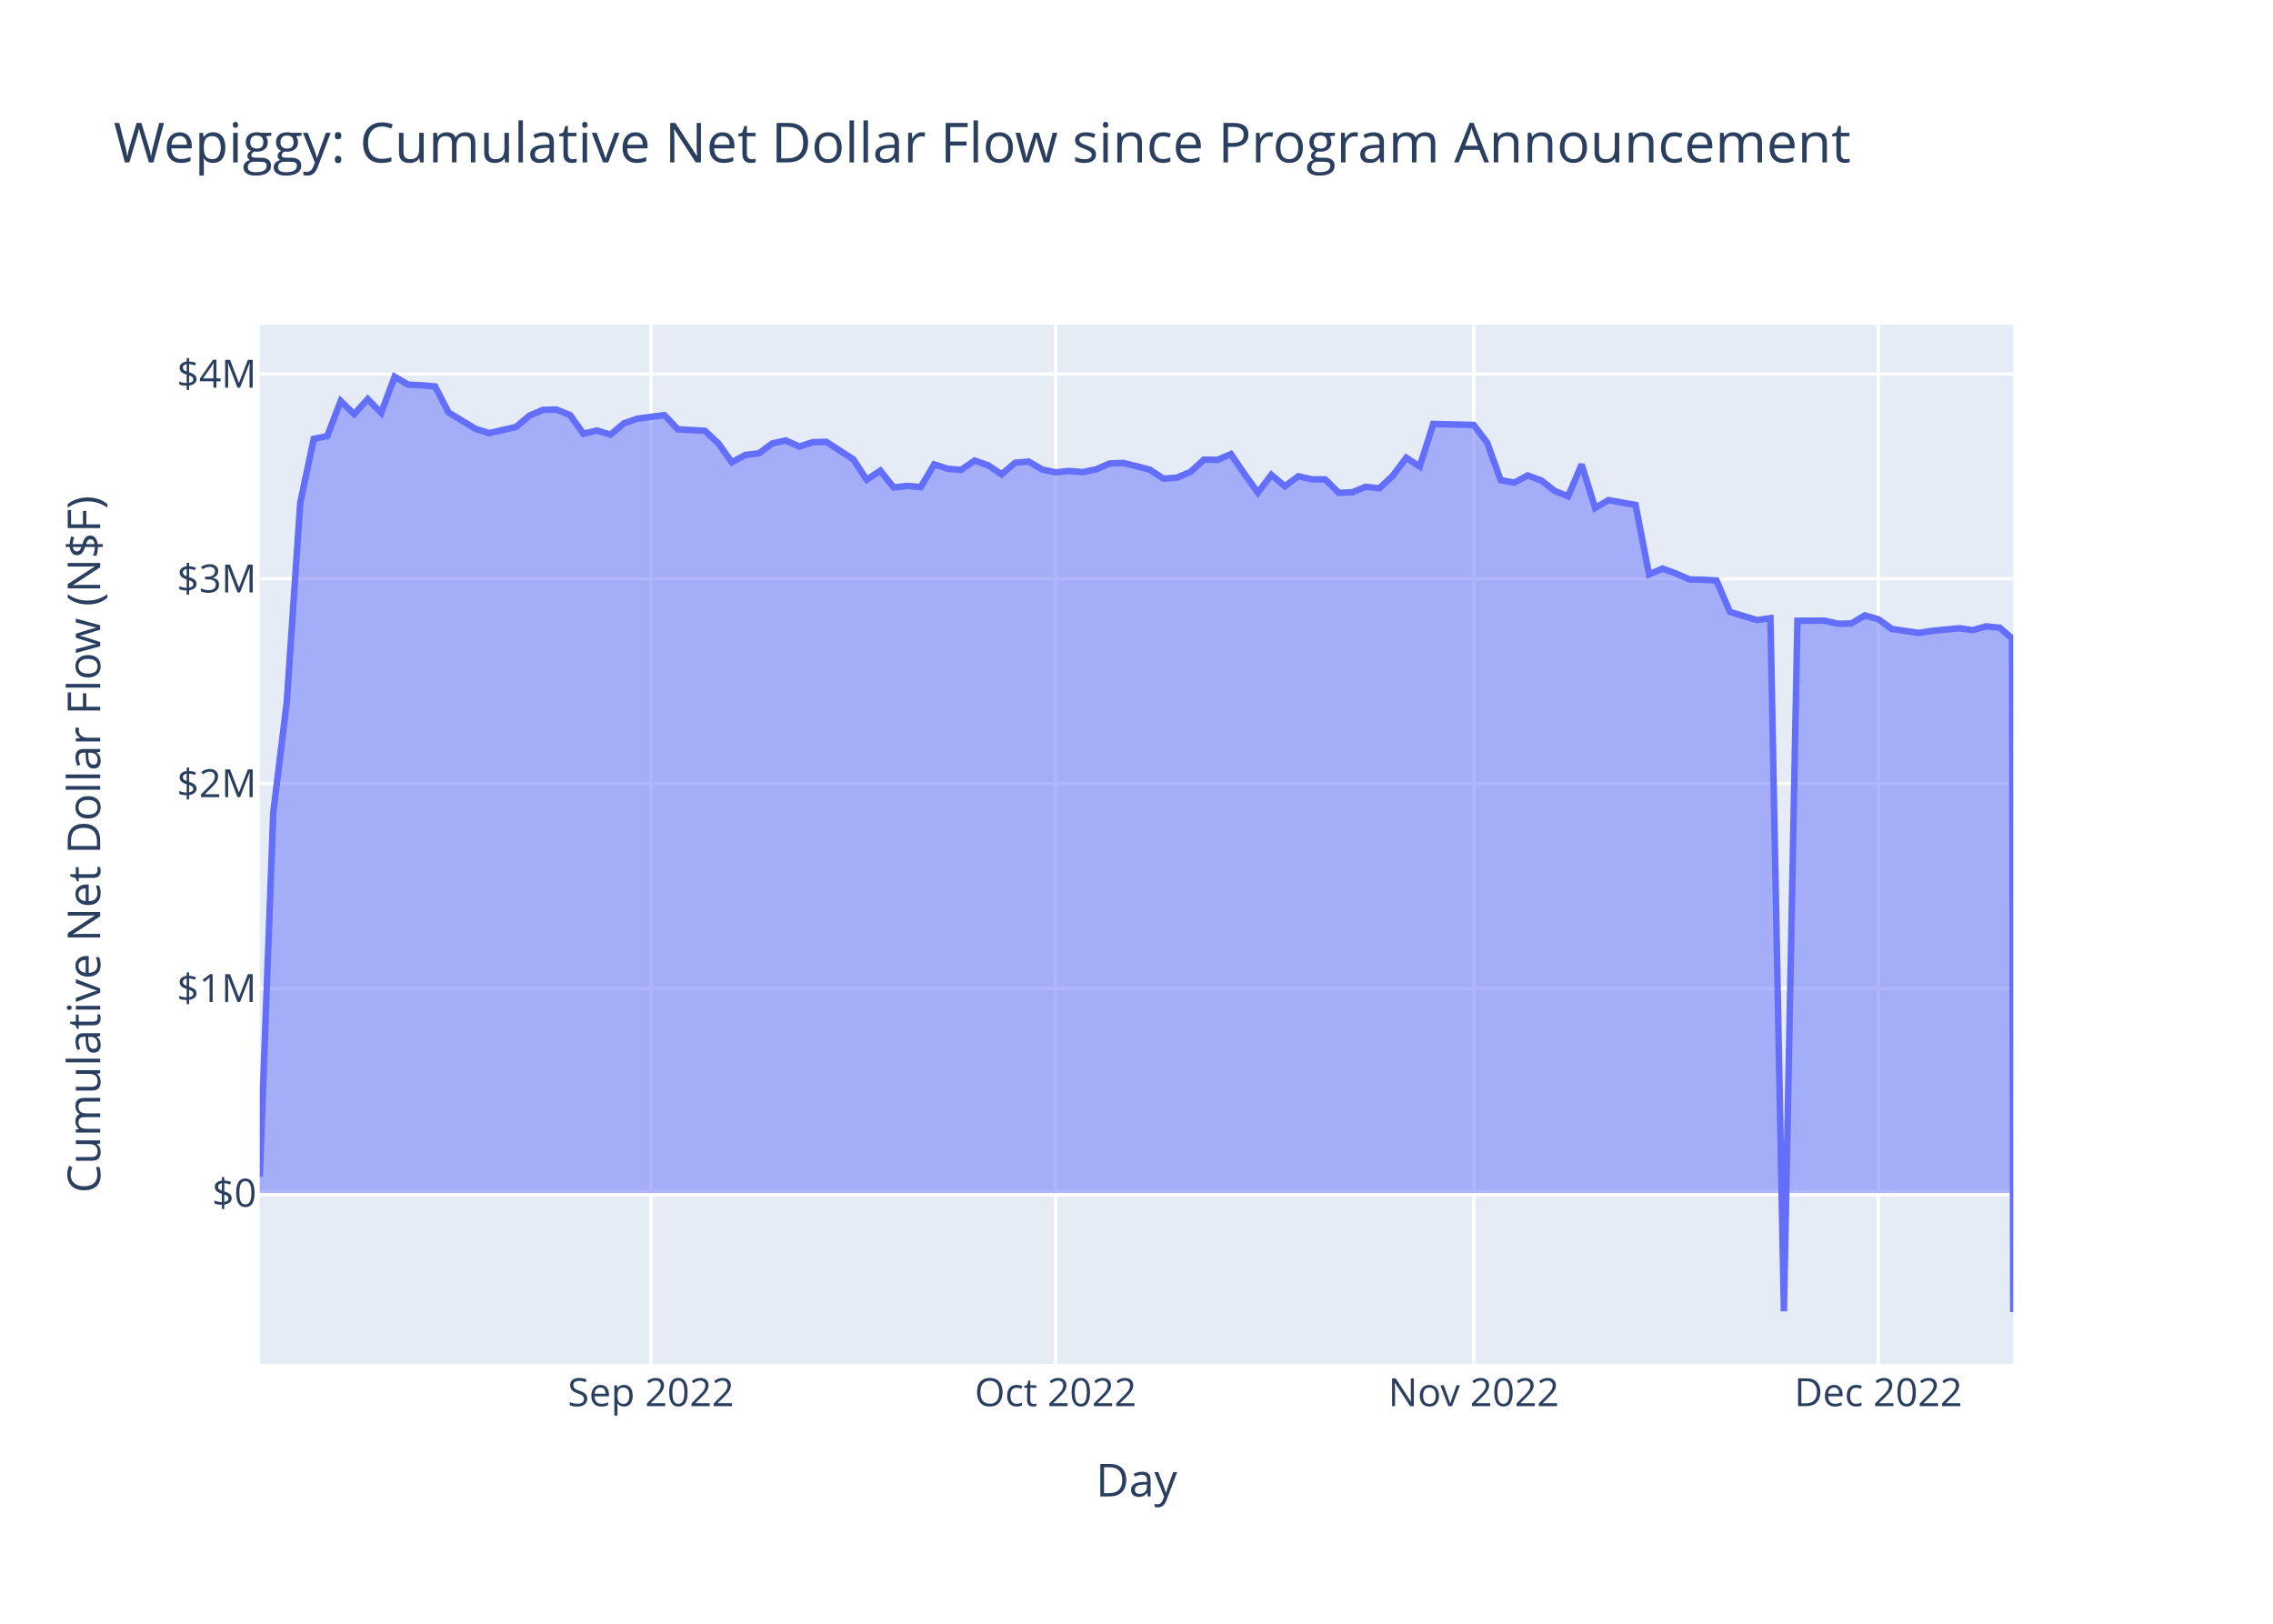
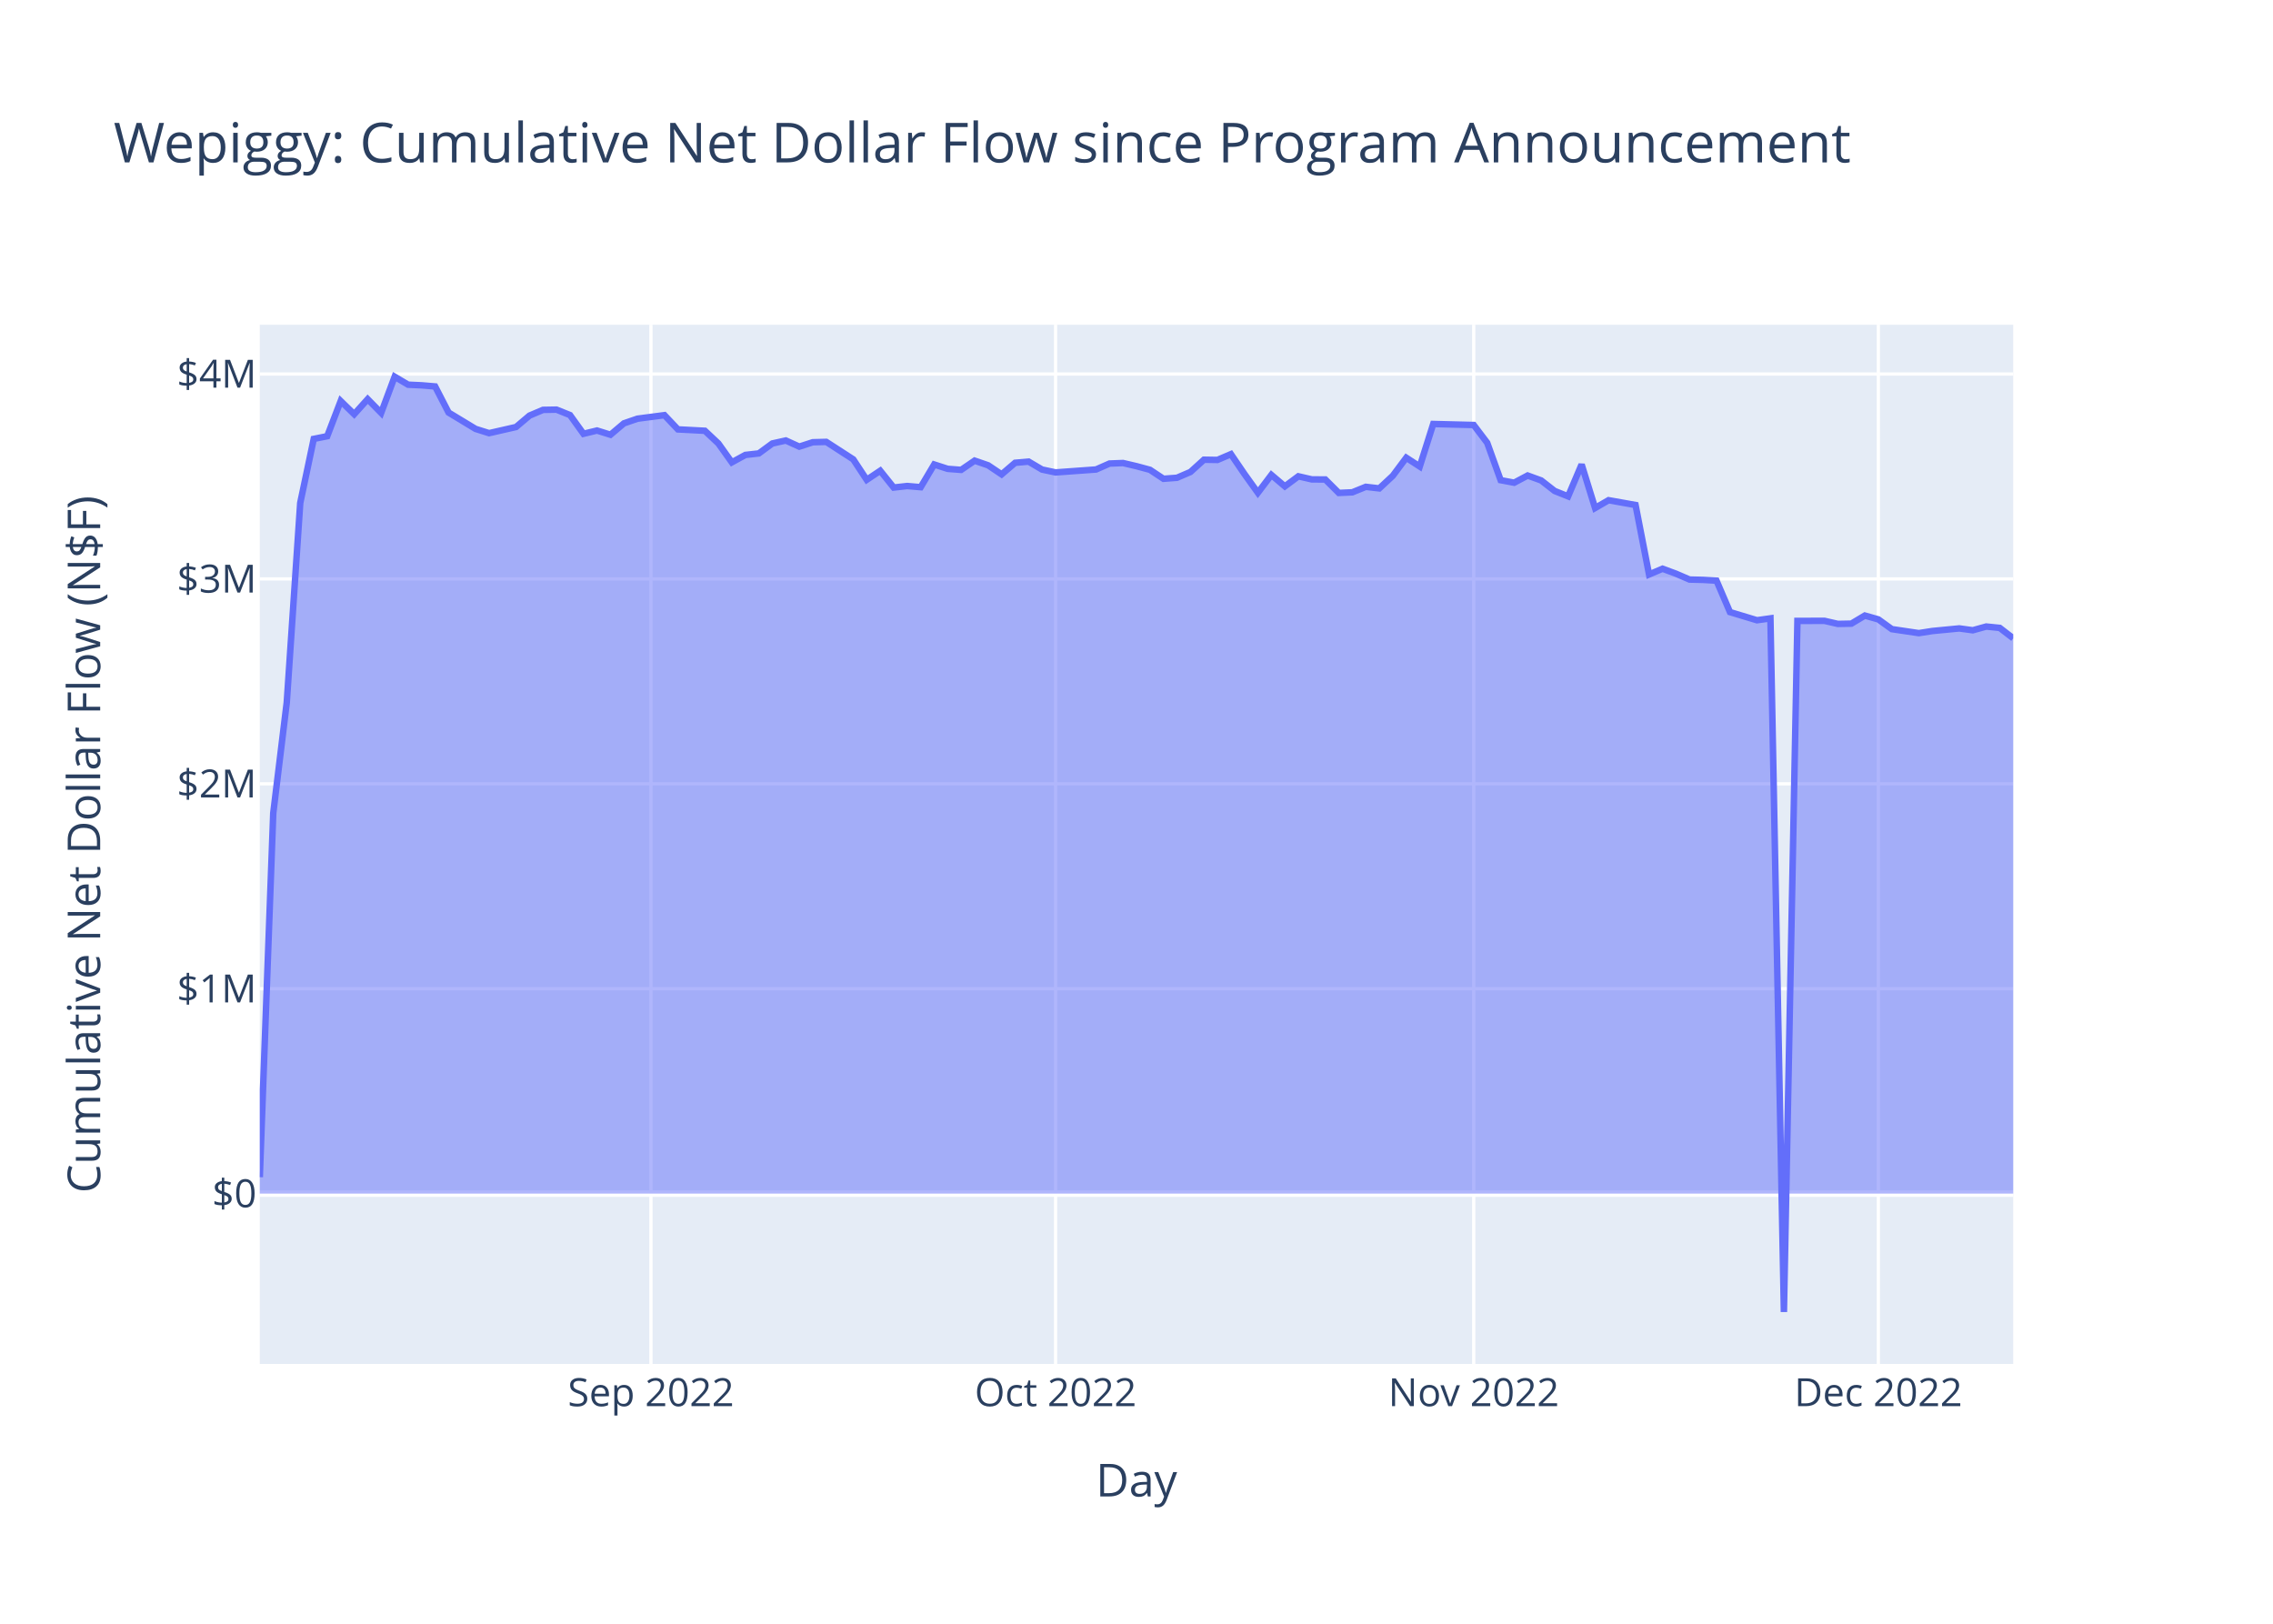
<svg xmlns="http://www.w3.org/2000/svg" class="main-svg" width="700" height="500" style="" viewBox="0 0 700 500">
  <rect x="0" y="0" width="700" height="500" style="fill: rgb(255, 255, 255); fill-opacity: 1;" />
-   <defs id="defs-7df9ce">
+   <defs id="defs-db4db9">
    <g class="clips">
-       <clipPath id="clip7df9cexyplot" class="plotclip">
+       <clipPath id="clipdb4db9xyplot" class="plotclip">
        <rect width="540" height="320" />
      </clipPath>
-       <clipPath class="axesclip" id="clip7df9cex">
+       <clipPath class="axesclip" id="clipdb4db9x">
        <rect x="80" y="0" width="540" height="500" />
      </clipPath>
-       <clipPath class="axesclip" id="clip7df9cey">
+       <clipPath class="axesclip" id="clipdb4db9y">
        <rect x="0" y="100" width="700" height="320" />
      </clipPath>
-       <clipPath class="axesclip" id="clip7df9cexy">
+       <clipPath class="axesclip" id="clipdb4db9xy">
        <rect x="80" y="100" width="540" height="320" />
      </clipPath>
    </g>
    <g class="gradients" />
    <g class="patterns" />
  </defs>
  <g class="bglayer">
    <rect class="bg" x="80" y="100" width="540" height="320" style="fill: rgb(229, 236, 246); fill-opacity: 1; stroke-width: 0;" />
  </g>
  <g class="layer-below">
    <g class="imagelayer" />
    <g class="shapelayer" />
  </g>
  <g class="cartesianlayer">
    <g class="subplot xy">
      <g class="layer-subplot">
        <g class="shapelayer" />
        <g class="imagelayer" />
      </g>
      <g class="minor-gridlayer">
        <g class="x" />
        <g class="y" />
      </g>
      <g class="gridlayer">
        <g class="x">
          <path class="xgrid crisp" transform="translate(200.46,0)" d="M0,100v320" style="stroke: rgb(255, 255, 255); stroke-opacity: 1; stroke-width: 1px;" />
          <path class="xgrid crisp" transform="translate(325.08,0)" d="M0,100v320" style="stroke: rgb(255, 255, 255); stroke-opacity: 1; stroke-width: 1px;" />
          <path class="xgrid crisp" transform="translate(453.85,0)" d="M0,100v320" style="stroke: rgb(255, 255, 255); stroke-opacity: 1; stroke-width: 1px;" />
          <path class="xgrid crisp" transform="translate(578.46,0)" d="M0,100v320" style="stroke: rgb(255, 255, 255); stroke-opacity: 1; stroke-width: 1px;" />
        </g>
        <g class="y">
-           <path class="ygrid crisp" transform="translate(0,304.33)" d="M80,0h540" style="stroke: rgb(255, 255, 255); stroke-opacity: 1; stroke-width: 1px;" />
-           <path class="ygrid crisp" transform="translate(0,241.27)" d="M80,0h540" style="stroke: rgb(255, 255, 255); stroke-opacity: 1; stroke-width: 1px;" />
-           <path class="ygrid crisp" transform="translate(0,178.22)" d="M80,0h540" style="stroke: rgb(255, 255, 255); stroke-opacity: 1; stroke-width: 1px;" />
+           <path class="ygrid crisp" transform="translate(0,304.46)" d="M80,0h540" style="stroke: rgb(255, 255, 255); stroke-opacity: 1; stroke-width: 1px;" />
+           <path class="ygrid crisp" transform="translate(0,241.36)" d="M80,0h540" style="stroke: rgb(255, 255, 255); stroke-opacity: 1; stroke-width: 1px;" />
+           <path class="ygrid crisp" transform="translate(0,178.27)" d="M80,0h540" style="stroke: rgb(255, 255, 255); stroke-opacity: 1; stroke-width: 1px;" />
          <path class="ygrid crisp" transform="translate(0,115.17)" d="M80,0h540" style="stroke: rgb(255, 255, 255); stroke-opacity: 1; stroke-width: 1px;" />
        </g>
      </g>
      <g class="zerolinelayer">
-         <path class="yzl zl crisp" transform="translate(0,367.38)" d="M80,0h540" style="stroke: rgb(255, 255, 255); stroke-opacity: 1; stroke-width: 2px;" />
+         <path class="yzl zl crisp" transform="translate(0,367.55)" d="M80,0h540" style="stroke: rgb(255, 255, 255); stroke-opacity: 1; stroke-width: 2px;" />
      </g>
      <path class="xlines-below" />
      <path class="ylines-below" />
      <g class="overlines-below" />
      <g class="xaxislayer-below" />
      <g class="yaxislayer-below" />
      <g class="overaxes-below" />
-       <g class="plot" transform="translate(80,100)" clip-path="url(#clip7df9cexyplot)">
+       <g class="plot" transform="translate(80,100)" clip-path="url(#clipdb4db9xyplot)">
        <g class="scatterlayer mlayer">
-           <g class="trace scatter trace1d3499" style="stroke-miterlimit: 2;">
+           <g class="trace scatter tracede6b31" style="stroke-miterlimit: 2;">
            <g class="fills">
              <g>
-                 <path class="js-fill" d="M540,267.38L0,267.38L0,262.31L4.15,150.3L8.31,116.23L12.46,54.86L16.62,35.14L20.77,34.3L24.92,23.49L29.08,27.53L33.23,22.91L37.38,27.13L41.54,16L45.69,18.45L49.85,18.64L54,19L58.15,27.03L66.46,32.06L70.62,33.36L78.92,31.48L83.08,27.97L87.23,26.2L91.38,26.13L95.54,27.8L99.69,33.57L103.85,32.56L108,33.86L112.15,30.35L116.31,28.92L124.62,27.83L128.77,32.21L137.08,32.64L141.23,36.54L145.38,42.35L149.54,40.08L153.69,39.61L157.85,36.55L162,35.62L166.15,37.52L170.31,36.16L174.46,36.06L182.77,41.43L186.92,47.72L191.08,44.94L195.23,50.1L199.38,49.63L203.54,49.99L207.69,43.01L211.85,44.35L216,44.67L220.15,41.83L224.31,43.26L228.46,46.05L232.62,42.49L236.77,42.12L240.92,44.57L245.08,45.45L249.23,45.03L253.38,45.37L257.54,44.55L261.69,42.72L265.85,42.56L270,43.53L274.15,44.65L278.31,47.41L282.46,47.09L286.62,45.31L290.77,41.54L294.92,41.61L299.08,39.83L303.23,45.91L307.38,51.7L311.54,46.22L315.69,49.74L319.85,46.65L324,47.6L328.15,47.63L332.31,51.76L336.46,51.58L340.62,49.89L344.77,50.37L348.92,46.5L353.08,40.94L357.23,43.64L361.38,30.55L373.85,30.86L378,36.33L382.15,47.84L386.31,48.62L390.46,46.41L394.62,47.91L398.77,51.16L402.92,52.82L407.08,43.02L411.23,56.4L415.38,54L419.54,54.74L423.69,55.49L427.85,76.86L432,75.09L436.15,76.61L440.31,78.42L444.46,78.52L448.62,78.75L452.77,88.43L461.08,90.94L465.23,90.35L469.38,303.8L473.54,91.15L481.85,91.12L486,92.06L490.15,91.99L494.31,89.5L498.46,90.68L502.62,93.67L510.92,94.9L515.08,94.26L523.38,93.46L527.54,94.03L531.69,92.88L535.85,93.3L539.65,96.56L540,304" style="fill: rgb(99, 110, 250); fill-opacity: 0.5; stroke-width: 0;" />
+                 <path class="js-fill" d="M540,267.55L0,267.55L0,262.48L4.15,150.39L8.31,116.3L12.46,54.88L16.62,35.15L20.77,34.32L24.92,23.49L29.08,27.54L33.23,22.92L37.38,27.14L41.54,16L45.69,18.46L49.85,18.65L54,19L58.15,27.04L66.46,32.07L70.62,33.38L78.92,31.49L83.08,27.97L87.23,26.21L91.38,26.14L95.54,27.81L99.69,33.58L103.85,32.57L108,33.87L112.15,30.36L116.31,28.93L124.62,27.84L128.77,32.22L137.08,32.65L141.23,36.55L145.38,42.37L149.54,40.09L153.69,39.62L157.85,36.56L162,35.64L166.15,37.53L170.31,36.18L174.46,36.07L182.77,41.45L186.92,47.74L191.08,44.96L195.23,50.13L199.38,49.66L203.54,50.02L207.69,43.03L211.85,44.37L216,44.69L220.15,41.85L224.31,43.28L228.46,46.07L232.62,42.51L236.77,42.14L240.92,44.59L245.08,45.47L257.54,44.57L261.69,42.74L265.85,42.58L270,43.55L274.15,44.67L278.31,47.43L282.46,47.12L286.62,45.33L290.77,41.56L294.92,41.63L299.08,39.85L303.23,45.94L307.38,51.73L311.54,46.24L315.69,49.76L319.85,46.67L324,47.62L328.15,47.65L332.31,51.79L336.46,51.6L340.62,49.91L344.77,50.39L348.92,46.52L353.08,40.95L357.23,43.65L361.38,30.56L373.85,30.87L378,36.35L382.15,47.86L386.31,48.64L390.46,46.43L394.62,47.94L398.77,51.18L402.92,52.84L407.08,43.04L411.23,56.43L415.38,54.03L419.54,54.77L423.69,55.51L427.85,76.9L432,75.13L436.15,76.66L440.31,78.46L444.46,78.56L448.62,78.8L452.77,88.48L461.08,90.99L465.23,90.41L469.38,304L473.54,91.2L481.85,91.17L486,92.12L490.15,92.04L494.31,89.55L498.46,90.73L502.62,93.73L510.92,94.96L515.08,94.31L523.38,93.51L527.54,94.08L531.69,92.93L535.85,93.35L540,96.55" style="fill: rgb(99, 110, 250); fill-opacity: 0.5; stroke-width: 0;" />
              </g>
            </g>
            <g class="errorbars" />
            <g class="lines">
-               <path class="js-line" d="M0,262.31L4.15,150.3L8.31,116.23L12.46,54.86L16.62,35.14L20.77,34.3L24.92,23.49L29.08,27.53L33.23,22.91L37.38,27.13L41.54,16L45.69,18.45L49.85,18.64L54,19L58.15,27.03L66.46,32.06L70.62,33.36L78.92,31.48L83.08,27.97L87.23,26.2L91.38,26.13L95.54,27.8L99.69,33.57L103.85,32.56L108,33.86L112.15,30.35L116.31,28.92L124.62,27.83L128.77,32.21L137.08,32.64L141.23,36.54L145.38,42.35L149.54,40.08L153.69,39.61L157.85,36.55L162,35.62L166.15,37.52L170.31,36.16L174.46,36.06L182.77,41.43L186.92,47.72L191.08,44.94L195.23,50.1L199.38,49.63L203.54,49.99L207.69,43.01L211.85,44.35L216,44.67L220.15,41.83L224.31,43.26L228.46,46.05L232.62,42.49L236.77,42.12L240.92,44.57L245.08,45.45L249.23,45.03L253.38,45.37L257.54,44.55L261.69,42.72L265.85,42.56L270,43.53L274.15,44.65L278.31,47.41L282.46,47.09L286.62,45.31L290.77,41.54L294.92,41.61L299.08,39.83L303.23,45.91L307.38,51.7L311.54,46.22L315.69,49.74L319.85,46.65L324,47.6L328.15,47.63L332.31,51.76L336.46,51.58L340.62,49.89L344.77,50.37L348.92,46.5L353.08,40.94L357.23,43.64L361.38,30.55L373.85,30.86L378,36.33L382.15,47.84L386.31,48.62L390.46,46.41L394.62,47.91L398.77,51.16L402.92,52.82L407.08,43.02L411.23,56.4L415.38,54L419.54,54.74L423.69,55.49L427.85,76.86L432,75.09L436.15,76.61L440.31,78.42L444.46,78.52L448.62,78.75L452.77,88.43L461.08,90.94L465.23,90.35L469.38,303.8L473.54,91.15L481.85,91.12L486,92.06L490.15,91.99L494.31,89.5L498.46,90.68L502.62,93.67L510.92,94.9L515.08,94.26L523.38,93.46L527.54,94.03L531.69,92.88L535.85,93.3L539.65,96.56L540,304" style="vector-effect: non-scaling-stroke; fill: none; stroke: rgb(99, 110, 250); stroke-opacity: 1; stroke-width: 2px; opacity: 1;" />
+               <path class="js-line" d="M0,262.48L4.15,150.39L8.31,116.3L12.46,54.88L16.62,35.15L20.77,34.32L24.92,23.49L29.08,27.54L33.23,22.92L37.38,27.14L41.54,16L45.69,18.46L49.85,18.65L54,19L58.15,27.04L66.46,32.07L70.62,33.38L78.92,31.49L83.08,27.97L87.23,26.21L91.38,26.14L95.54,27.81L99.69,33.58L103.85,32.57L108,33.87L112.15,30.36L116.31,28.93L124.62,27.84L128.77,32.22L137.08,32.65L141.23,36.55L145.38,42.37L149.54,40.09L153.69,39.62L157.85,36.56L162,35.64L166.15,37.53L170.31,36.18L174.46,36.07L182.77,41.45L186.92,47.74L191.08,44.96L195.23,50.13L199.38,49.66L203.54,50.02L207.69,43.03L211.85,44.37L216,44.69L220.15,41.85L224.31,43.28L228.46,46.07L232.62,42.51L236.77,42.14L240.92,44.59L245.08,45.47L257.54,44.57L261.69,42.74L265.85,42.58L270,43.55L274.15,44.67L278.31,47.43L282.46,47.12L286.62,45.33L290.77,41.56L294.92,41.63L299.08,39.85L303.23,45.94L307.38,51.73L311.54,46.24L315.69,49.76L319.85,46.67L324,47.62L328.15,47.65L332.31,51.79L336.46,51.6L340.62,49.91L344.77,50.39L348.92,46.52L353.08,40.95L357.23,43.65L361.38,30.56L373.85,30.87L378,36.35L382.15,47.86L386.31,48.64L390.46,46.43L394.62,47.94L398.77,51.18L402.92,52.84L407.08,43.04L411.23,56.43L415.38,54.03L419.54,54.77L423.69,55.51L427.85,76.9L432,75.13L436.15,76.66L440.31,78.46L444.46,78.56L448.62,78.8L452.77,88.48L461.08,90.99L465.23,90.41L469.38,304L473.54,91.2L481.85,91.17L486,92.12L490.15,92.04L494.31,89.55L498.46,90.73L502.62,93.73L510.92,94.96L515.08,94.31L523.38,93.51L527.54,94.08L531.69,92.93L535.85,93.35L540,96.55" style="vector-effect: non-scaling-stroke; fill: none; stroke: rgb(99, 110, 250); stroke-opacity: 1; stroke-width: 2px; opacity: 1;" />
            </g>
            <g class="points" />
            <g class="text" />
          </g>
        </g>
      </g>
      <g class="overplot" />
      <path class="xlines-above crisp" d="M0,0" style="fill: none;" />
      <path class="ylines-above crisp" d="M0,0" style="fill: none;" />
      <g class="overlines-above" />
      <g class="xaxislayer-above">
        <g class="xtick">
          <text text-anchor="middle" x="0" y="433" transform="translate(200.46,0)" style="font-family: 'Open Sans', verdana, arial, sans-serif; font-size: 12px; fill: rgb(42, 63, 95); fill-opacity: 1; white-space: pre; opacity: 1;">Sep 2022</text>
        </g>
        <g class="xtick">
          <text text-anchor="middle" x="0" y="433" style="font-family: 'Open Sans', verdana, arial, sans-serif; font-size: 12px; fill: rgb(42, 63, 95); fill-opacity: 1; white-space: pre; opacity: 1;" transform="translate(325.08,0)">Oct 2022</text>
        </g>
        <g class="xtick">
          <text text-anchor="middle" x="0" y="433" style="font-family: 'Open Sans', verdana, arial, sans-serif; font-size: 12px; fill: rgb(42, 63, 95); fill-opacity: 1; white-space: pre; opacity: 1;" transform="translate(453.85,0)">Nov 2022</text>
        </g>
        <g class="xtick">
          <text text-anchor="middle" x="0" y="433" style="font-family: 'Open Sans', verdana, arial, sans-serif; font-size: 12px; fill: rgb(42, 63, 95); fill-opacity: 1; white-space: pre; opacity: 1;" transform="translate(578.46,0)">Dec 2022</text>
        </g>
      </g>
      <g class="yaxislayer-above">
        <g class="ytick">
-           <text text-anchor="end" x="79" y="4.2" transform="translate(0,367.38)" style="font-family: 'Open Sans', verdana, arial, sans-serif; font-size: 12px; fill: rgb(42, 63, 95); fill-opacity: 1; white-space: pre; opacity: 1;">$0</text>
+           <text text-anchor="end" x="79" y="4.2" transform="translate(0,367.55)" style="font-family: 'Open Sans', verdana, arial, sans-serif; font-size: 12px; fill: rgb(42, 63, 95); fill-opacity: 1; white-space: pre; opacity: 1;">$0</text>
        </g>
        <g class="ytick">
-           <text text-anchor="end" x="79" y="4.2" style="font-family: 'Open Sans', verdana, arial, sans-serif; font-size: 12px; fill: rgb(42, 63, 95); fill-opacity: 1; white-space: pre; opacity: 1;" transform="translate(0,304.33)">$1M</text>
+           <text text-anchor="end" x="79" y="4.2" style="font-family: 'Open Sans', verdana, arial, sans-serif; font-size: 12px; fill: rgb(42, 63, 95); fill-opacity: 1; white-space: pre; opacity: 1;" transform="translate(0,304.46)">$1M</text>
        </g>
        <g class="ytick">
-           <text text-anchor="end" x="79" y="4.2" style="font-family: 'Open Sans', verdana, arial, sans-serif; font-size: 12px; fill: rgb(42, 63, 95); fill-opacity: 1; white-space: pre; opacity: 1;" transform="translate(0,241.27)">$2M</text>
+           <text text-anchor="end" x="79" y="4.2" style="font-family: 'Open Sans', verdana, arial, sans-serif; font-size: 12px; fill: rgb(42, 63, 95); fill-opacity: 1; white-space: pre; opacity: 1;" transform="translate(0,241.36)">$2M</text>
        </g>
        <g class="ytick">
-           <text text-anchor="end" x="79" y="4.2" style="font-family: 'Open Sans', verdana, arial, sans-serif; font-size: 12px; fill: rgb(42, 63, 95); fill-opacity: 1; white-space: pre; opacity: 1;" transform="translate(0,178.22)">$3M</text>
+           <text text-anchor="end" x="79" y="4.2" style="font-family: 'Open Sans', verdana, arial, sans-serif; font-size: 12px; fill: rgb(42, 63, 95); fill-opacity: 1; white-space: pre; opacity: 1;" transform="translate(0,178.27)">$3M</text>
        </g>
        <g class="ytick">
          <text text-anchor="end" x="79" y="4.2" style="font-family: 'Open Sans', verdana, arial, sans-serif; font-size: 12px; fill: rgb(42, 63, 95); fill-opacity: 1; white-space: pre; opacity: 1;" transform="translate(0,115.17)">$4M</text>
        </g>
      </g>
      <g class="overaxes-above" />
    </g>
  </g>
  <g class="polarlayer" />
  <g class="smithlayer" />
  <g class="ternarylayer" />
  <g class="geolayer" />
  <g class="funnelarealayer" />
  <g class="pielayer" />
  <g class="iciclelayer" />
  <g class="treemaplayer" />
  <g class="sunburstlayer" />
  <g class="glimages" />
-   <defs id="topdefs-7df9ce">
+   <defs id="topdefs-db4db9">
    <g class="clips" />
  </defs>
  <g class="layer-above">
    <g class="imagelayer" />
    <g class="shapelayer" />
  </g>
  <g class="infolayer">
    <g class="g-gtitle">
      <text class="gtitle" x="35" y="50" text-anchor="start" dy="0em" style="font-family: 'Open Sans', verdana, arial, sans-serif; font-size: 17px; fill: rgb(42, 63, 95); opacity: 1; font-weight: normal; white-space: pre;">Wepiggy: Cumulative Net Dollar Flow since Program Announcement</text>
    </g>
    <g class="g-xtitle">
      <text class="xtitle" x="350" y="460.8" text-anchor="middle" style="font-family: 'Open Sans', verdana, arial, sans-serif; font-size: 14px; fill: rgb(42, 63, 95); opacity: 1; font-weight: normal; white-space: pre;">Day</text>
    </g>
    <g class="g-ytitle">
      <text class="ytitle" transform="rotate(-90,30.85625,260)" x="30.856" y="260" text-anchor="middle" style="font-family: 'Open Sans', verdana, arial, sans-serif; font-size: 14px; fill: rgb(42, 63, 95); opacity: 1; font-weight: normal; white-space: pre;">Cumulative Net Dollar Flow (N$F)</text>
    </g>
  </g>
</svg>
